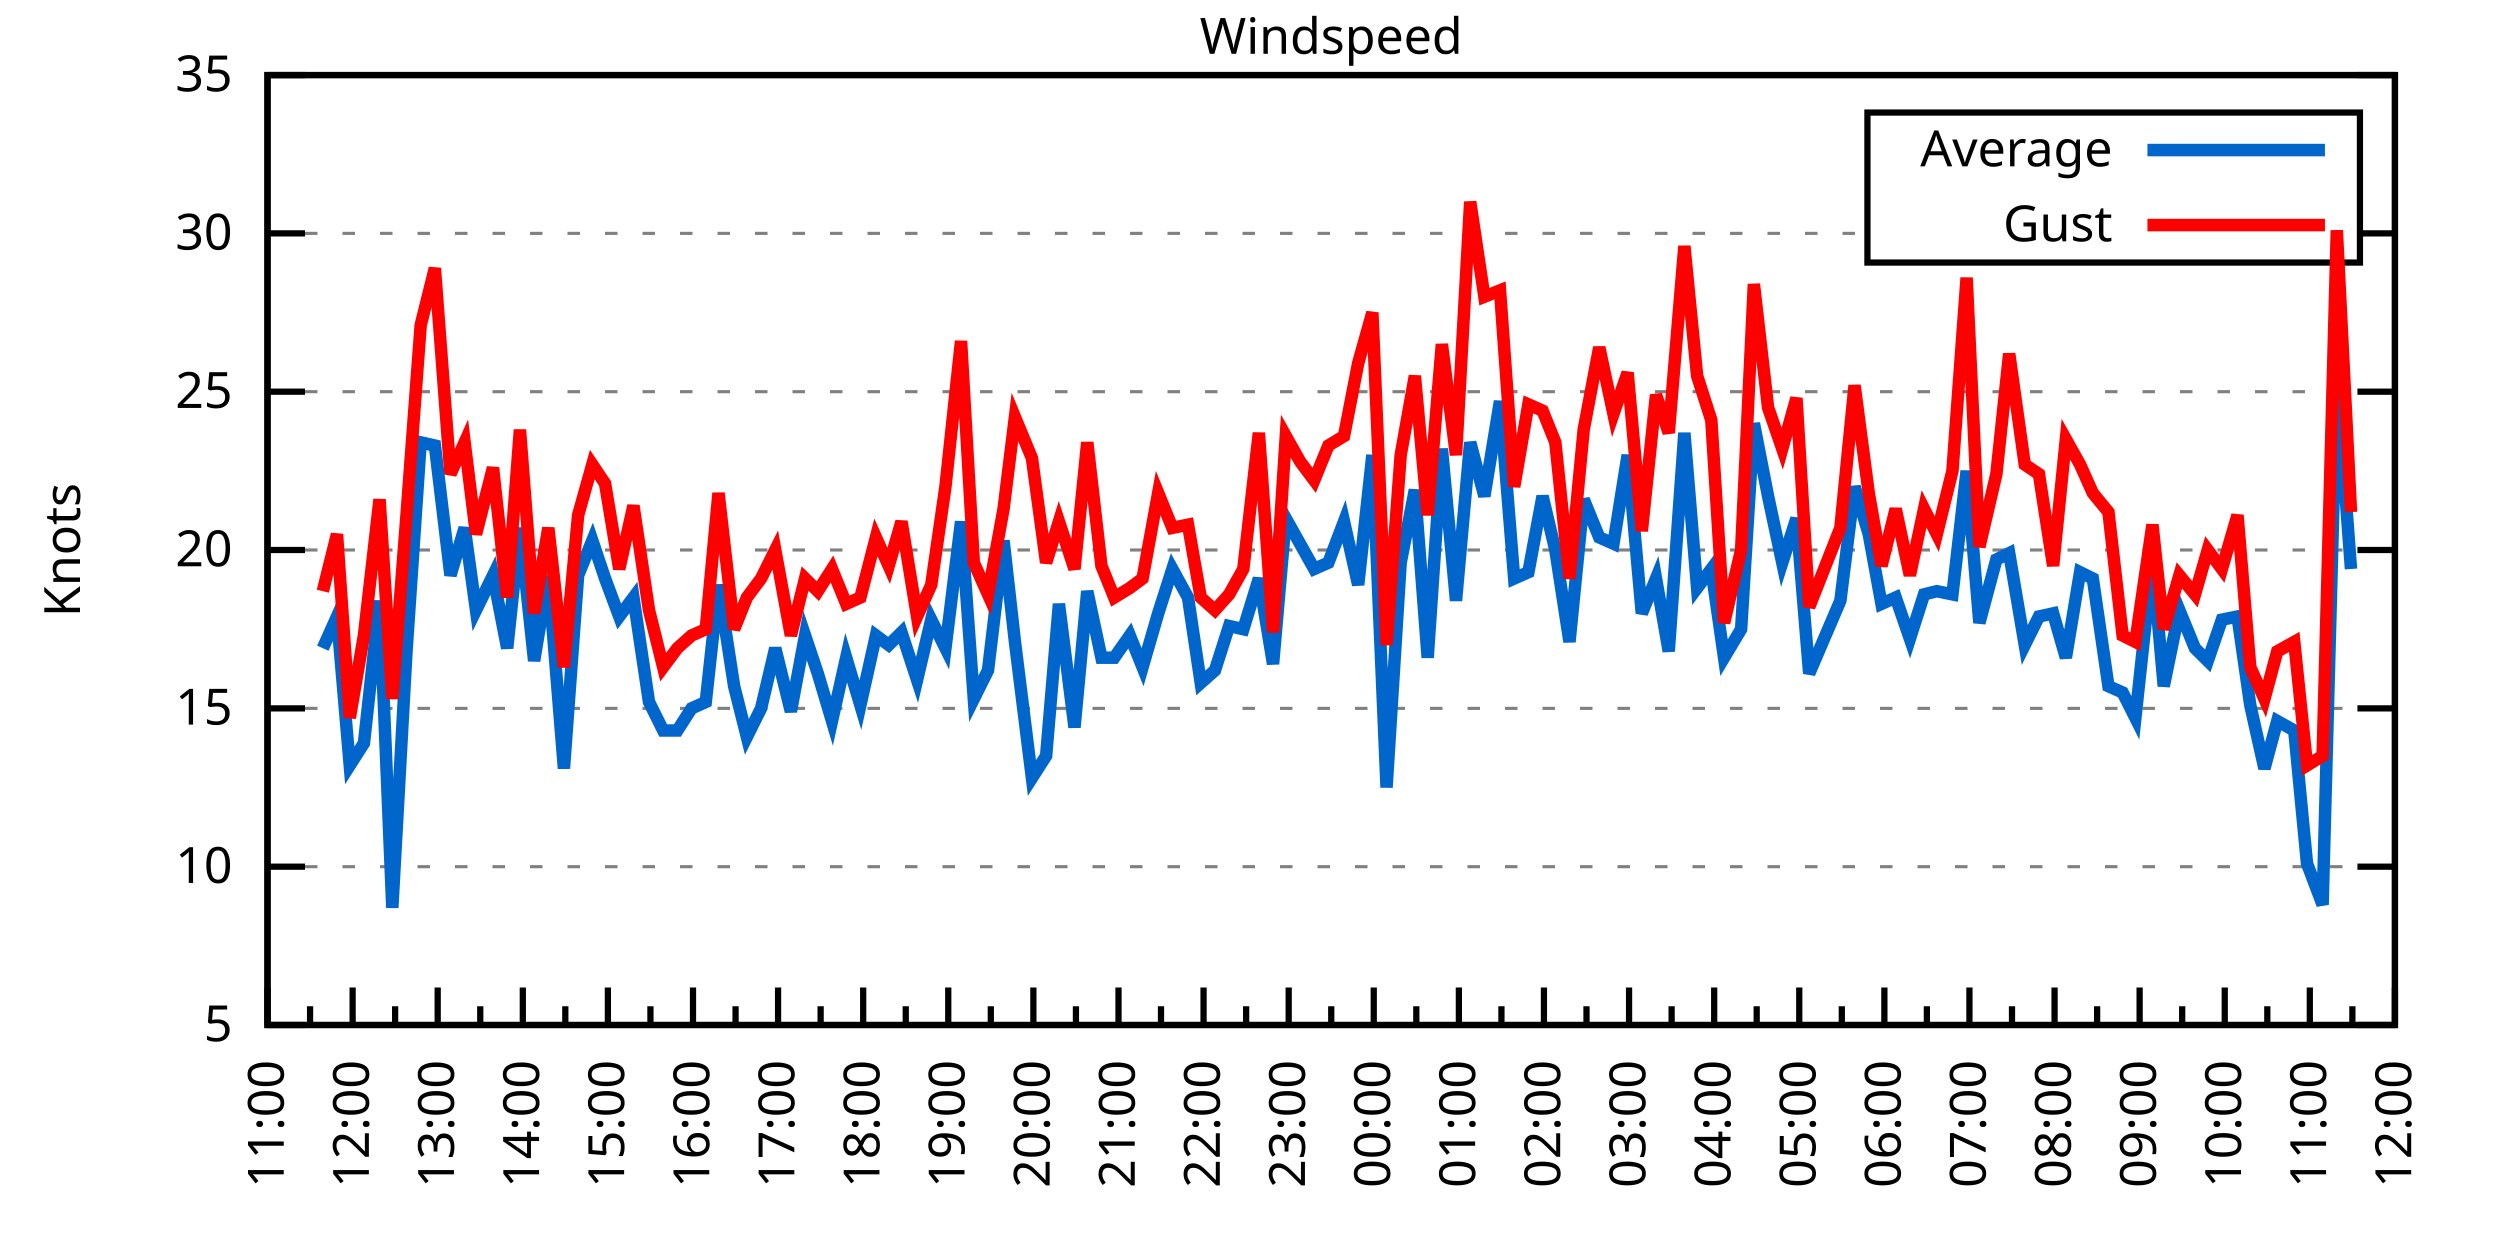
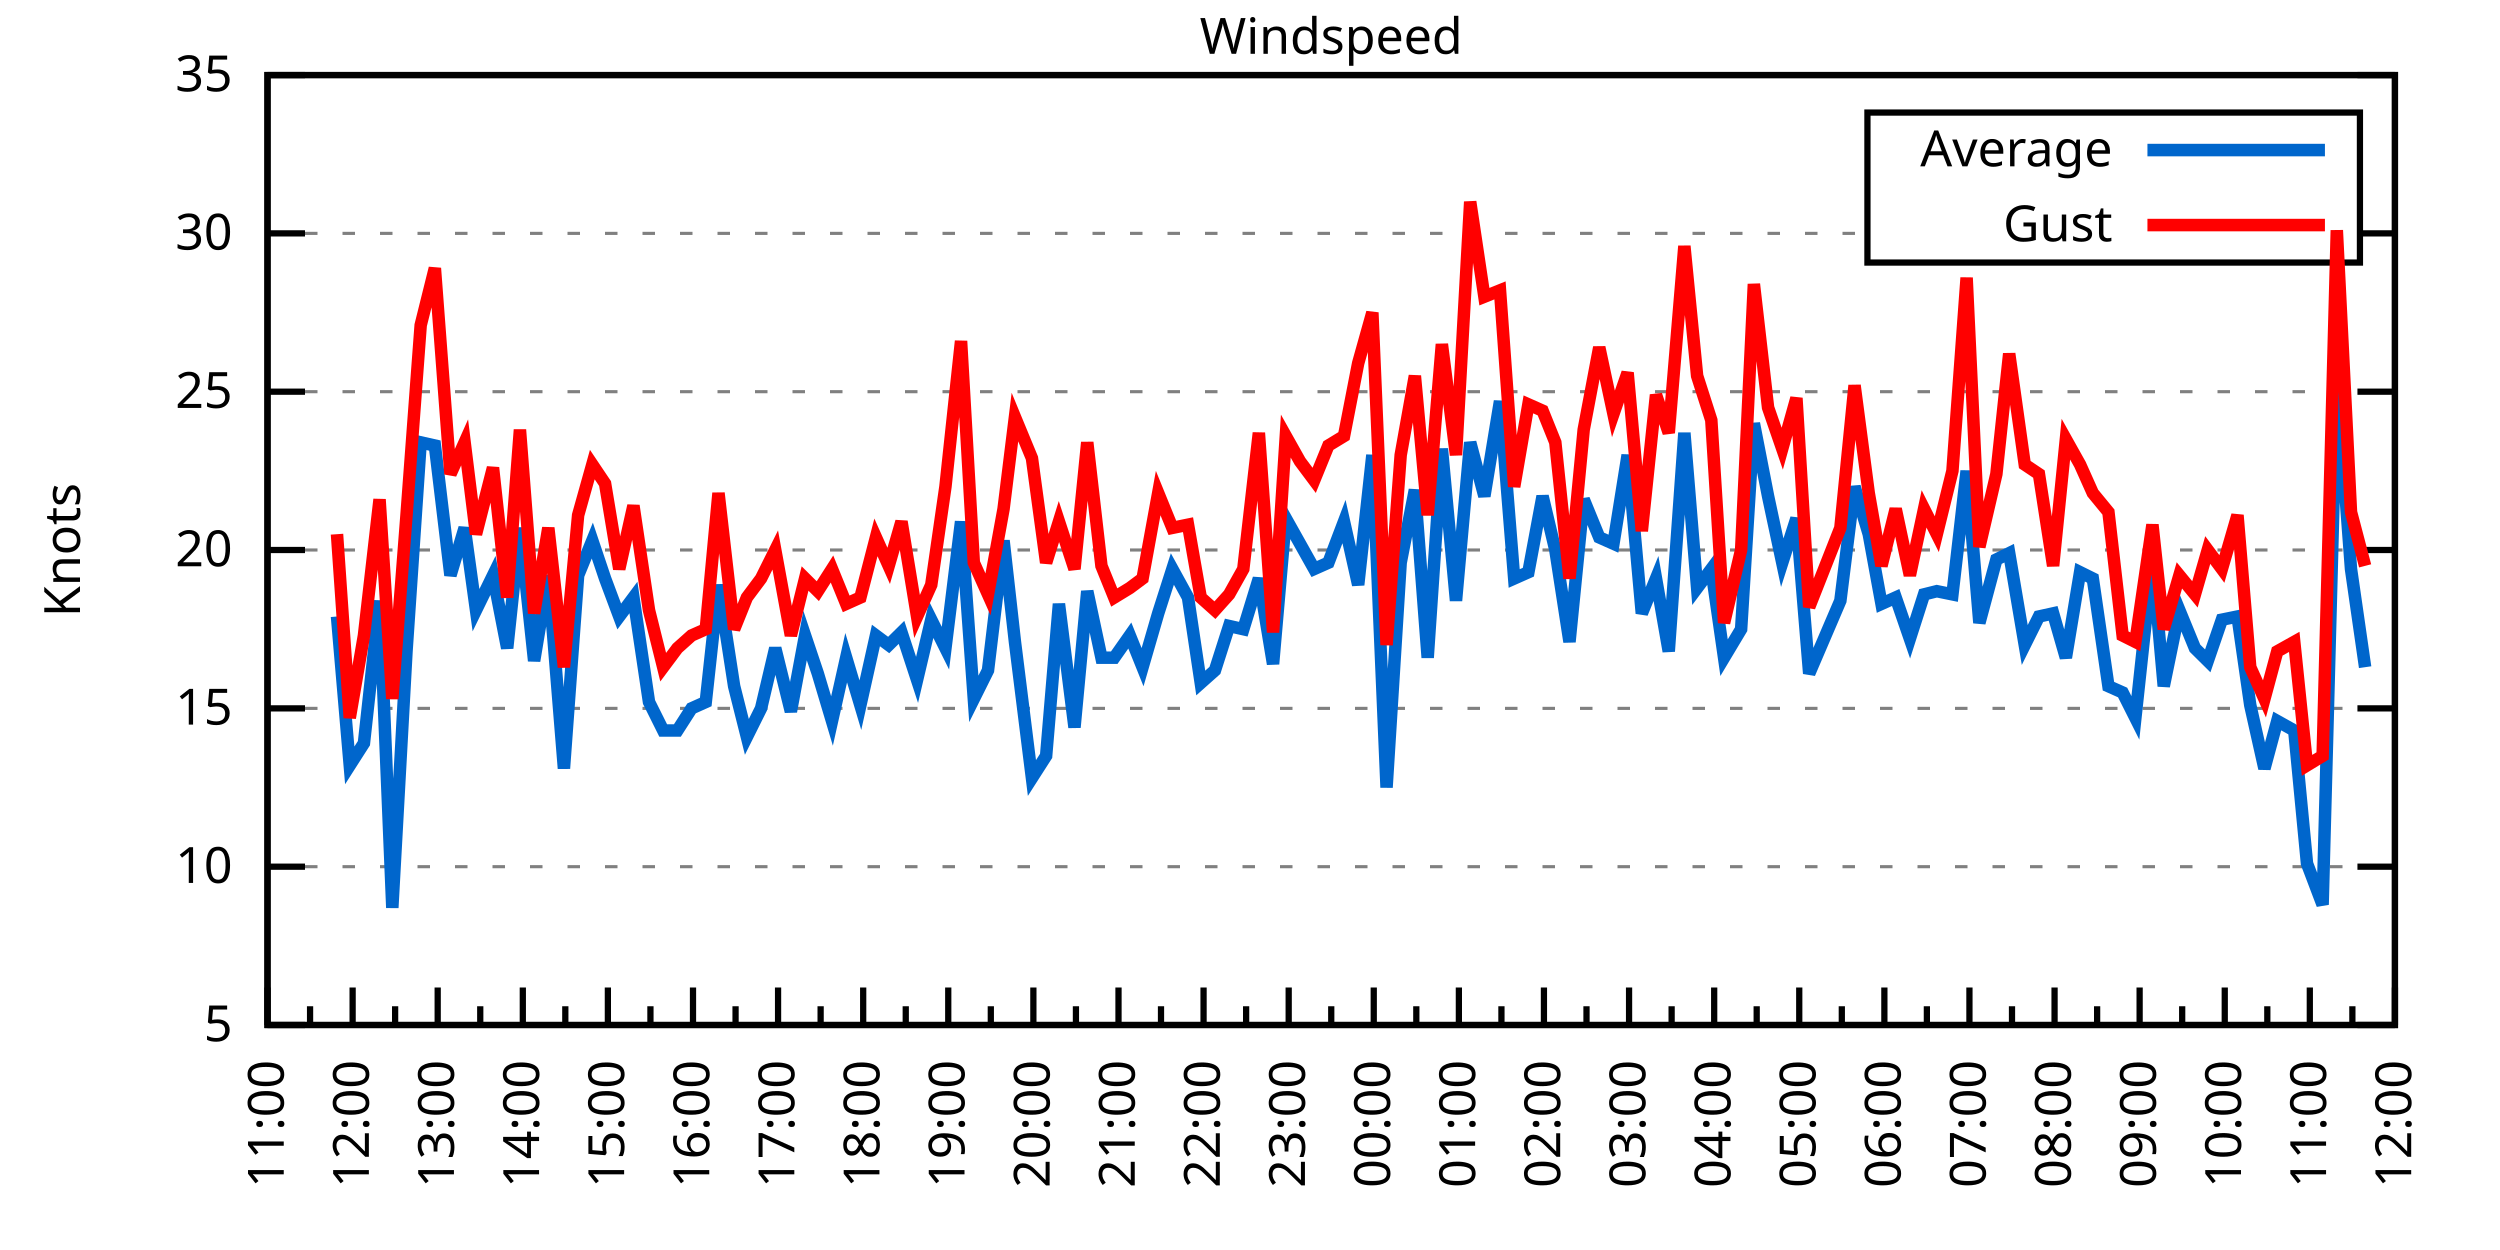
<svg xmlns="http://www.w3.org/2000/svg" xmlns:xlink="http://www.w3.org/1999/xlink" width="400" height="200" viewBox="0 0 400 200">
  <g id="gnuplot_canvas">
    <rect x="0" y="0" width="400" height="200" fill="none" />
    <defs>
      <circle id="gpDot" r="0.5" stroke-width="0.5" stroke="currentColor" />
      <path id="gpPt0" stroke-width="0.333" stroke="currentColor" d="M-1,0 h2 M0,-1 v2" />
      <path id="gpPt1" stroke-width="0.333" stroke="currentColor" d="M-1,-1 L1,1 M1,-1 L-1,1" />
      <path id="gpPt2" stroke-width="0.333" stroke="currentColor" d="M-1,0 L1,0 M0,-1 L0,1 M-1,-1 L1,1 M-1,1 L1,-1" />
      <rect id="gpPt3" stroke-width="0.333" stroke="currentColor" x="-1" y="-1" width="2" height="2" />
      <rect id="gpPt4" stroke-width="0.333" stroke="currentColor" fill="currentColor" x="-1" y="-1" width="2" height="2" />
      <circle id="gpPt5" stroke-width="0.333" stroke="currentColor" cx="0" cy="0" r="1" />
      <use xlink:href="#gpPt5" id="gpPt6" fill="currentColor" stroke="none" />
      <path id="gpPt7" stroke-width="0.333" stroke="currentColor" d="M0,-1.33 L-1.33,0.67 L1.33,0.67 z" />
      <use xlink:href="#gpPt7" id="gpPt8" fill="currentColor" stroke="none" />
      <use xlink:href="#gpPt7" id="gpPt9" stroke="currentColor" transform="rotate(180)" />
      <use xlink:href="#gpPt9" id="gpPt10" fill="currentColor" stroke="none" />
      <use xlink:href="#gpPt3" id="gpPt11" stroke="currentColor" transform="rotate(45)" />
      <use xlink:href="#gpPt11" id="gpPt12" fill="currentColor" stroke="none" />
      <path id="gpPt13" stroke-width="0.333" stroke="currentColor" d="M0,1.330 L1.265,0.411 L0.782,-1.067 L-0.782,-1.076 L-1.265,0.411 z" />
      <use xlink:href="#gpPt13" id="gpPt14" fill="currentColor" stroke="none" />
      <filter id="textbox" filterUnits="objectBoundingBox" x="0" y="0" height="1" width="1">
        <feFlood flood-color="white" flood-opacity="1" result="bgnd" />
        <feComposite in="SourceGraphic" in2="bgnd" operator="atop" />
      </filter>
      <filter id="greybox" filterUnits="objectBoundingBox" x="0" y="0" height="1" width="1">
        <feFlood flood-color="lightgrey" flood-opacity="1" result="grey" />
        <feComposite in="SourceGraphic" in2="grey" operator="atop" />
      </filter>
    </defs>
    <g fill="none" color="white" stroke="currentColor" stroke-width="1.00" stroke-linecap="butt" stroke-linejoin="miter">
</g>
    <g fill="none" color="black" stroke="currentColor" stroke-width="1.00" stroke-linecap="butt" stroke-linejoin="miter">
      <g stroke="none" shape-rendering="crispEdges">
        <polygon fill="rgb(255, 255, 255)" points="42.80,164.00 383.18,164.00 383.18,12.02 42.80,12.02 " />
      </g>
    </g>
    <g fill="none" color="black" stroke="currentColor" stroke-width="1.00" stroke-linecap="butt" stroke-linejoin="miter">
</g>
    <g fill="none" color="black" stroke="black" stroke-width="0.50" stroke-linecap="butt" stroke-linejoin="miter">
</g>
    <g fill="none" color="gray" stroke="currentColor" stroke-width="0.50" stroke-linecap="butt" stroke-linejoin="miter">
      <path stroke="gray" stroke-dasharray="2,4" class="gridline" d="M42.80,164.00 L383.19,164.00  " />
    </g>
    <g fill="none" color="gray" stroke="gray" stroke-width="1.00" stroke-linecap="butt" stroke-linejoin="miter">
</g>
    <g fill="none" color="black" stroke="currentColor" stroke-width="1.00" stroke-linecap="butt" stroke-linejoin="miter">
      <path stroke="black" d="M42.80,164.00 L48.80,164.00 M383.19,164.00 L377.19,164.00  " />
      <g transform="translate(37.20,166.60)" stroke="none" fill="black" font-family="Sans" font-size="8.00" text-anchor="end">
        <text>
          <tspan font-family="Sans"> 5</tspan>
        </text>
      </g>
    </g>
    <g fill="none" color="black" stroke="currentColor" stroke-width="1.00" stroke-linecap="butt" stroke-linejoin="miter">
</g>
    <g fill="none" color="black" stroke="black" stroke-width="0.50" stroke-linecap="butt" stroke-linejoin="miter">
</g>
    <g fill="none" color="gray" stroke="currentColor" stroke-width="0.50" stroke-linecap="butt" stroke-linejoin="miter">
      <path stroke="gray" stroke-dasharray="2,4" class="gridline" d="M42.80,138.67 L383.19,138.67  " />
    </g>
    <g fill="none" color="gray" stroke="gray" stroke-width="1.00" stroke-linecap="butt" stroke-linejoin="miter">
</g>
    <g fill="none" color="black" stroke="currentColor" stroke-width="1.00" stroke-linecap="butt" stroke-linejoin="miter">
      <path stroke="black" d="M42.80,138.67 L48.80,138.67 M383.19,138.67 L377.19,138.67  " />
      <g transform="translate(37.20,141.27)" stroke="none" fill="black" font-family="Sans" font-size="8.00" text-anchor="end">
        <text>
          <tspan font-family="Sans"> 10</tspan>
        </text>
      </g>
    </g>
    <g fill="none" color="black" stroke="currentColor" stroke-width="1.00" stroke-linecap="butt" stroke-linejoin="miter">
</g>
    <g fill="none" color="black" stroke="black" stroke-width="0.50" stroke-linecap="butt" stroke-linejoin="miter">
</g>
    <g fill="none" color="gray" stroke="currentColor" stroke-width="0.50" stroke-linecap="butt" stroke-linejoin="miter">
      <path stroke="gray" stroke-dasharray="2,4" class="gridline" d="M42.80,113.34 L383.19,113.34  " />
    </g>
    <g fill="none" color="gray" stroke="gray" stroke-width="1.00" stroke-linecap="butt" stroke-linejoin="miter">
</g>
    <g fill="none" color="black" stroke="currentColor" stroke-width="1.00" stroke-linecap="butt" stroke-linejoin="miter">
      <path stroke="black" d="M42.80,113.34 L48.80,113.34 M383.19,113.34 L377.19,113.34  " />
      <g transform="translate(37.20,115.94)" stroke="none" fill="black" font-family="Sans" font-size="8.00" text-anchor="end">
        <text>
          <tspan font-family="Sans"> 15</tspan>
        </text>
      </g>
    </g>
    <g fill="none" color="black" stroke="currentColor" stroke-width="1.00" stroke-linecap="butt" stroke-linejoin="miter">
</g>
    <g fill="none" color="black" stroke="black" stroke-width="0.50" stroke-linecap="butt" stroke-linejoin="miter">
</g>
    <g fill="none" color="gray" stroke="currentColor" stroke-width="0.50" stroke-linecap="butt" stroke-linejoin="miter">
      <path stroke="gray" stroke-dasharray="2,4" class="gridline" d="M42.80,88.00 L383.19,88.00  " />
    </g>
    <g fill="none" color="gray" stroke="gray" stroke-width="1.00" stroke-linecap="butt" stroke-linejoin="miter">
</g>
    <g fill="none" color="black" stroke="currentColor" stroke-width="1.00" stroke-linecap="butt" stroke-linejoin="miter">
      <path stroke="black" d="M42.80,88.00 L48.80,88.00 M383.19,88.00 L377.19,88.00  " />
      <g transform="translate(37.20,90.60)" stroke="none" fill="black" font-family="Sans" font-size="8.00" text-anchor="end">
        <text>
          <tspan font-family="Sans"> 20</tspan>
        </text>
      </g>
    </g>
    <g fill="none" color="black" stroke="currentColor" stroke-width="1.00" stroke-linecap="butt" stroke-linejoin="miter">
</g>
    <g fill="none" color="black" stroke="black" stroke-width="0.50" stroke-linecap="butt" stroke-linejoin="miter">
</g>
    <g fill="none" color="gray" stroke="currentColor" stroke-width="0.50" stroke-linecap="butt" stroke-linejoin="miter">
      <path stroke="gray" stroke-dasharray="2,4" class="gridline" d="M42.80,62.67 L383.19,62.67  " />
    </g>
    <g fill="none" color="gray" stroke="gray" stroke-width="1.00" stroke-linecap="butt" stroke-linejoin="miter">
</g>
    <g fill="none" color="black" stroke="currentColor" stroke-width="1.00" stroke-linecap="butt" stroke-linejoin="miter">
      <path stroke="black" d="M42.80,62.67 L48.80,62.67 M383.19,62.67 L377.19,62.67  " />
      <g transform="translate(37.20,65.27)" stroke="none" fill="black" font-family="Sans" font-size="8.00" text-anchor="end">
        <text>
          <tspan font-family="Sans"> 25</tspan>
        </text>
      </g>
    </g>
    <g fill="none" color="black" stroke="currentColor" stroke-width="1.00" stroke-linecap="butt" stroke-linejoin="miter">
</g>
    <g fill="none" color="black" stroke="black" stroke-width="0.50" stroke-linecap="butt" stroke-linejoin="miter">
</g>
    <g fill="none" color="gray" stroke="currentColor" stroke-width="0.50" stroke-linecap="butt" stroke-linejoin="miter">
      <path stroke="gray" stroke-dasharray="2,4" class="gridline" d="M42.80,37.34 L298.79,37.34 M377.59,37.34 L383.19,37.34  " />
    </g>
    <g fill="none" color="gray" stroke="gray" stroke-width="1.00" stroke-linecap="butt" stroke-linejoin="miter">
</g>
    <g fill="none" color="black" stroke="currentColor" stroke-width="1.00" stroke-linecap="butt" stroke-linejoin="miter">
      <path stroke="black" d="M42.80,37.34 L48.80,37.34 M383.19,37.34 L377.19,37.34  " />
      <g transform="translate(37.20,39.94)" stroke="none" fill="black" font-family="Sans" font-size="8.00" text-anchor="end">
        <text>
          <tspan font-family="Sans"> 30</tspan>
        </text>
      </g>
    </g>
    <g fill="none" color="black" stroke="currentColor" stroke-width="1.00" stroke-linecap="butt" stroke-linejoin="miter">
</g>
    <g fill="none" color="black" stroke="black" stroke-width="0.50" stroke-linecap="butt" stroke-linejoin="miter">
</g>
    <g fill="none" color="gray" stroke="currentColor" stroke-width="0.50" stroke-linecap="butt" stroke-linejoin="miter">
      <path stroke="gray" stroke-dasharray="2,4" class="gridline" d="M42.80,12.01 L383.19,12.01  " />
    </g>
    <g fill="none" color="gray" stroke="gray" stroke-width="1.00" stroke-linecap="butt" stroke-linejoin="miter">
</g>
    <g fill="none" color="black" stroke="currentColor" stroke-width="1.00" stroke-linecap="butt" stroke-linejoin="miter">
      <path stroke="black" d="M42.80,12.01 L48.80,12.01 M383.19,12.01 L377.19,12.01  " />
      <g transform="translate(37.20,14.61)" stroke="none" fill="black" font-family="Sans" font-size="8.00" text-anchor="end">
        <text>
          <tspan font-family="Sans"> 35</tspan>
        </text>
      </g>
    </g>
    <g fill="none" color="black" stroke="currentColor" stroke-width="1.00" stroke-linecap="butt" stroke-linejoin="miter">
      <path stroke="black" d="M42.80,164.00 L42.80,158.00  " />
      <g transform="translate(45.40,169.60) rotate(270)" stroke="none" fill="black" font-family="Sans" font-size="8.00" text-anchor="end">
        <text>
          <tspan font-family="Sans">11:00</tspan>
        </text>
      </g>
    </g>
    <g fill="none" color="black" stroke="currentColor" stroke-width="1.00" stroke-linecap="butt" stroke-linejoin="miter">
      <path stroke="black" d="M49.61,164.00 L49.61,161.00 M56.42,164.00 L56.42,158.00  " />
      <g transform="translate(59.02,169.60) rotate(270)" stroke="none" fill="black" font-family="Sans" font-size="8.00" text-anchor="end">
        <text>
          <tspan font-family="Sans">12:00</tspan>
        </text>
      </g>
    </g>
    <g fill="none" color="black" stroke="currentColor" stroke-width="1.00" stroke-linecap="butt" stroke-linejoin="miter">
      <path stroke="black" d="M63.22,164.00 L63.22,161.00 M70.03,164.00 L70.03,158.00  " />
      <g transform="translate(72.63,169.60) rotate(270)" stroke="none" fill="black" font-family="Sans" font-size="8.00" text-anchor="end">
        <text>
          <tspan font-family="Sans">13:00</tspan>
        </text>
      </g>
    </g>
    <g fill="none" color="black" stroke="currentColor" stroke-width="1.00" stroke-linecap="butt" stroke-linejoin="miter">
      <path stroke="black" d="M76.84,164.00 L76.84,161.00 M83.65,164.00 L83.65,158.00  " />
      <g transform="translate(86.25,169.60) rotate(270)" stroke="none" fill="black" font-family="Sans" font-size="8.00" text-anchor="end">
        <text>
          <tspan font-family="Sans">14:00</tspan>
        </text>
      </g>
    </g>
    <g fill="none" color="black" stroke="currentColor" stroke-width="1.00" stroke-linecap="butt" stroke-linejoin="miter">
      <path stroke="black" d="M90.45,164.00 L90.45,161.00 M97.26,164.00 L97.26,158.00  " />
      <g transform="translate(99.86,169.60) rotate(270)" stroke="none" fill="black" font-family="Sans" font-size="8.00" text-anchor="end">
        <text>
          <tspan font-family="Sans">15:00</tspan>
        </text>
      </g>
    </g>
    <g fill="none" color="black" stroke="currentColor" stroke-width="1.00" stroke-linecap="butt" stroke-linejoin="miter">
      <path stroke="black" d="M104.07,164.00 L104.07,161.00 M110.88,164.00 L110.88,158.00  " />
      <g transform="translate(113.48,169.60) rotate(270)" stroke="none" fill="black" font-family="Sans" font-size="8.00" text-anchor="end">
        <text>
          <tspan font-family="Sans">16:00</tspan>
        </text>
      </g>
    </g>
    <g fill="none" color="black" stroke="currentColor" stroke-width="1.00" stroke-linecap="butt" stroke-linejoin="miter">
      <path stroke="black" d="M117.69,164.00 L117.69,161.00 M124.49,164.00 L124.49,158.00  " />
      <g transform="translate(127.09,169.60) rotate(270)" stroke="none" fill="black" font-family="Sans" font-size="8.00" text-anchor="end">
        <text>
          <tspan font-family="Sans">17:00</tspan>
        </text>
      </g>
    </g>
    <g fill="none" color="black" stroke="currentColor" stroke-width="1.00" stroke-linecap="butt" stroke-linejoin="miter">
      <path stroke="black" d="M131.30,164.00 L131.30,161.00 M138.11,164.00 L138.11,158.00  " />
      <g transform="translate(140.71,169.60) rotate(270)" stroke="none" fill="black" font-family="Sans" font-size="8.00" text-anchor="end">
        <text>
          <tspan font-family="Sans">18:00</tspan>
        </text>
      </g>
    </g>
    <g fill="none" color="black" stroke="currentColor" stroke-width="1.00" stroke-linecap="butt" stroke-linejoin="miter">
      <path stroke="black" d="M144.92,164.00 L144.92,161.00 M151.72,164.00 L151.72,158.00  " />
      <g transform="translate(154.32,169.60) rotate(270)" stroke="none" fill="black" font-family="Sans" font-size="8.00" text-anchor="end">
        <text>
          <tspan font-family="Sans">19:00</tspan>
        </text>
      </g>
    </g>
    <g fill="none" color="black" stroke="currentColor" stroke-width="1.00" stroke-linecap="butt" stroke-linejoin="miter">
      <path stroke="black" d="M158.53,164.00 L158.53,161.00 M165.34,164.00 L165.34,158.00  " />
      <g transform="translate(167.94,169.60) rotate(270)" stroke="none" fill="black" font-family="Sans" font-size="8.00" text-anchor="end">
        <text>
          <tspan font-family="Sans">20:00</tspan>
        </text>
      </g>
    </g>
    <g fill="none" color="black" stroke="currentColor" stroke-width="1.00" stroke-linecap="butt" stroke-linejoin="miter">
      <path stroke="black" d="M172.15,164.00 L172.15,161.00 M178.96,164.00 L178.96,158.00  " />
      <g transform="translate(181.56,169.60) rotate(270)" stroke="none" fill="black" font-family="Sans" font-size="8.00" text-anchor="end">
        <text>
          <tspan font-family="Sans">21:00</tspan>
        </text>
      </g>
    </g>
    <g fill="none" color="black" stroke="currentColor" stroke-width="1.00" stroke-linecap="butt" stroke-linejoin="miter">
      <path stroke="black" d="M185.76,164.00 L185.76,161.00 M192.57,164.00 L192.57,158.00  " />
      <g transform="translate(195.17,169.60) rotate(270)" stroke="none" fill="black" font-family="Sans" font-size="8.00" text-anchor="end">
        <text>
          <tspan font-family="Sans">22:00</tspan>
        </text>
      </g>
    </g>
    <g fill="none" color="black" stroke="currentColor" stroke-width="1.00" stroke-linecap="butt" stroke-linejoin="miter">
      <path stroke="black" d="M199.38,164.00 L199.38,161.00 M206.19,164.00 L206.19,158.00  " />
      <g transform="translate(208.79,169.60) rotate(270)" stroke="none" fill="black" font-family="Sans" font-size="8.00" text-anchor="end">
        <text>
          <tspan font-family="Sans">23:00</tspan>
        </text>
      </g>
    </g>
    <g fill="none" color="black" stroke="currentColor" stroke-width="1.00" stroke-linecap="butt" stroke-linejoin="miter">
      <path stroke="black" d="M213.00,164.00 L213.00,161.00 M219.80,164.00 L219.80,158.00  " />
      <g transform="translate(222.40,169.60) rotate(270)" stroke="none" fill="black" font-family="Sans" font-size="8.00" text-anchor="end">
        <text>
          <tspan font-family="Sans">00:00</tspan>
        </text>
      </g>
    </g>
    <g fill="none" color="black" stroke="currentColor" stroke-width="1.00" stroke-linecap="butt" stroke-linejoin="miter">
      <path stroke="black" d="M226.61,164.00 L226.61,161.00 M233.42,164.00 L233.42,158.00  " />
      <g transform="translate(236.02,169.60) rotate(270)" stroke="none" fill="black" font-family="Sans" font-size="8.00" text-anchor="end">
        <text>
          <tspan font-family="Sans">01:00</tspan>
        </text>
      </g>
    </g>
    <g fill="none" color="black" stroke="currentColor" stroke-width="1.00" stroke-linecap="butt" stroke-linejoin="miter">
      <path stroke="black" d="M240.23,164.00 L240.23,161.00 M247.03,164.00 L247.03,158.00  " />
      <g transform="translate(249.63,169.60) rotate(270)" stroke="none" fill="black" font-family="Sans" font-size="8.00" text-anchor="end">
        <text>
          <tspan font-family="Sans">02:00</tspan>
        </text>
      </g>
    </g>
    <g fill="none" color="black" stroke="currentColor" stroke-width="1.00" stroke-linecap="butt" stroke-linejoin="miter">
      <path stroke="black" d="M253.84,164.00 L253.84,161.00 M260.65,164.00 L260.65,158.00  " />
      <g transform="translate(263.25,169.60) rotate(270)" stroke="none" fill="black" font-family="Sans" font-size="8.00" text-anchor="end">
        <text>
          <tspan font-family="Sans">03:00</tspan>
        </text>
      </g>
    </g>
    <g fill="none" color="black" stroke="currentColor" stroke-width="1.00" stroke-linecap="butt" stroke-linejoin="miter">
      <path stroke="black" d="M267.46,164.00 L267.46,161.00 M274.27,164.00 L274.27,158.00  " />
      <g transform="translate(276.87,169.60) rotate(270)" stroke="none" fill="black" font-family="Sans" font-size="8.00" text-anchor="end">
        <text>
          <tspan font-family="Sans">04:00</tspan>
        </text>
      </g>
    </g>
    <g fill="none" color="black" stroke="currentColor" stroke-width="1.00" stroke-linecap="butt" stroke-linejoin="miter">
      <path stroke="black" d="M281.07,164.00 L281.07,161.00 M287.88,164.00 L287.88,158.00  " />
      <g transform="translate(290.48,169.60) rotate(270)" stroke="none" fill="black" font-family="Sans" font-size="8.00" text-anchor="end">
        <text>
          <tspan font-family="Sans">05:00</tspan>
        </text>
      </g>
    </g>
    <g fill="none" color="black" stroke="currentColor" stroke-width="1.00" stroke-linecap="butt" stroke-linejoin="miter">
      <path stroke="black" d="M294.69,164.00 L294.69,161.00 M301.50,164.00 L301.50,158.00  " />
      <g transform="translate(304.10,169.60) rotate(270)" stroke="none" fill="black" font-family="Sans" font-size="8.00" text-anchor="end">
        <text>
          <tspan font-family="Sans">06:00</tspan>
        </text>
      </g>
    </g>
    <g fill="none" color="black" stroke="currentColor" stroke-width="1.00" stroke-linecap="butt" stroke-linejoin="miter">
      <path stroke="black" d="M308.30,164.00 L308.30,161.00 M315.11,164.00 L315.11,158.00  " />
      <g transform="translate(317.71,169.60) rotate(270)" stroke="none" fill="black" font-family="Sans" font-size="8.00" text-anchor="end">
        <text>
          <tspan font-family="Sans">07:00</tspan>
        </text>
      </g>
    </g>
    <g fill="none" color="black" stroke="currentColor" stroke-width="1.00" stroke-linecap="butt" stroke-linejoin="miter">
      <path stroke="black" d="M321.92,164.00 L321.92,161.00 M328.73,164.00 L328.73,158.00  " />
      <g transform="translate(331.33,169.60) rotate(270)" stroke="none" fill="black" font-family="Sans" font-size="8.00" text-anchor="end">
        <text>
          <tspan font-family="Sans">08:00</tspan>
        </text>
      </g>
    </g>
    <g fill="none" color="black" stroke="currentColor" stroke-width="1.00" stroke-linecap="butt" stroke-linejoin="miter">
      <path stroke="black" d="M335.54,164.00 L335.54,161.00 M342.34,164.00 L342.34,158.00  " />
      <g transform="translate(344.94,169.60) rotate(270)" stroke="none" fill="black" font-family="Sans" font-size="8.00" text-anchor="end">
        <text>
          <tspan font-family="Sans">09:00</tspan>
        </text>
      </g>
    </g>
    <g fill="none" color="black" stroke="currentColor" stroke-width="1.00" stroke-linecap="butt" stroke-linejoin="miter">
      <path stroke="black" d="M349.15,164.00 L349.15,161.00 M355.96,164.00 L355.96,158.00  " />
      <g transform="translate(358.56,169.60) rotate(270)" stroke="none" fill="black" font-family="Sans" font-size="8.00" text-anchor="end">
        <text>
          <tspan font-family="Sans">10:00</tspan>
        </text>
      </g>
    </g>
    <g fill="none" color="black" stroke="currentColor" stroke-width="1.00" stroke-linecap="butt" stroke-linejoin="miter">
      <path stroke="black" d="M362.77,164.00 L362.77,161.00 M369.57,164.00 L369.57,158.00  " />
      <g transform="translate(372.17,169.60) rotate(270)" stroke="none" fill="black" font-family="Sans" font-size="8.00" text-anchor="end">
        <text>
          <tspan font-family="Sans">11:00</tspan>
        </text>
      </g>
    </g>
    <g fill="none" color="black" stroke="currentColor" stroke-width="1.00" stroke-linecap="butt" stroke-linejoin="miter">
      <path stroke="black" d="M376.38,164.00 L376.38,161.00 M383.19,164.00 L383.19,158.00  " />
      <g transform="translate(385.79,169.60) rotate(270)" stroke="none" fill="black" font-family="Sans" font-size="8.00" text-anchor="end">
        <text>
          <tspan font-family="Sans">12:00</tspan>
        </text>
      </g>
    </g>
    <g fill="none" color="black" stroke="currentColor" stroke-width="1.00" stroke-linecap="butt" stroke-linejoin="miter">
</g>
    <g fill="none" color="black" stroke="currentColor" stroke-width="1.00" stroke-linecap="butt" stroke-linejoin="miter">
      <path stroke="black" d="M42.80,12.01 L42.80,164.00 L383.19,164.00 L383.19,12.01 L42.80,12.01 Z  " />
    </g>
    <g fill="none" color="black" stroke="currentColor" stroke-width="1.00" stroke-linecap="butt" stroke-linejoin="miter">
      <g transform="translate(12.80,88.01) rotate(270)" stroke="none" fill="black" font-family="Sans" font-size="8.00" text-anchor="middle">
        <text>
          <tspan font-family="Sans">Knots</tspan>
        </text>
      </g>
    </g>
    <g fill="none" color="black" stroke="currentColor" stroke-width="1.00" stroke-linecap="butt" stroke-linejoin="miter">
</g>
    <g fill="none" color="black" stroke="currentColor" stroke-width="1.00" stroke-linecap="butt" stroke-linejoin="miter">
      <path stroke="black" d="M298.79,42.01 L298.79,18.01 L377.59,18.01 L377.59,42.01 L298.79,42.01 Z  " />
    </g>
    <g id="Windspeed_plot_1">
      <g fill="none" color="white" stroke="black" stroke-width="2.00" stroke-linecap="butt" stroke-linejoin="miter">
</g>
      <g fill="none" color="black" stroke="currentColor" stroke-width="2.00" stroke-linecap="butt" stroke-linejoin="miter">
        <g transform="translate(337.99,26.61)" stroke="none" fill="black" font-family="Sans" font-size="8.00" text-anchor="end">
          <text>
            <tspan font-family="Sans">Average</tspan>
          </text>
        </g>
      </g>
      <g fill="none" color="black" stroke="currentColor" stroke-width="2.00" stroke-linecap="butt" stroke-linejoin="miter">
-         <path stroke="rgb(  0, 102, 204)" d="M343.59,24.01 L371.99,24.01 M51.65,103.71 L53.92,98.64 L55.96,122.46 L58.23,118.91 L60.73,96.11 L62.77,145.25   L65.04,104.22 L67.31,70.78 L69.58,71.29 L72.07,92.06 L74.34,84.46 L76.16,97.63 L78.88,92.06 L81.15,103.71   L83.19,84.46 L85.46,105.74 L87.73,92.06 L90.23,122.96 L92.50,92.06 L94.77,86.49 L96.81,92.56 L99.08,98.64   L101.35,95.60 L103.84,112.32 L106.11,116.88 L108.38,116.88 L110.65,113.34 L112.92,112.32 L114.96,93.58 L117.46,109.79   L119.50,117.90 L121.77,113.34 L124.04,103.71 L126.54,113.84 L128.81,101.68 L130.85,107.76 L133.12,115.36 L135.39,105.23   L137.66,112.83 L140.15,101.68 L142.19,103.20 L144.24,101.18 L146.73,108.78 L149.00,99.15 L151.27,103.71 L153.77,83.45   L155.81,111.82 L158.08,107.26 L160.57,86.49 L162.39,102.70 L165.11,124.48 L167.38,120.94 L169.43,96.62 L171.92,116.38   L173.96,94.59 L176.23,105.23 L178.28,105.23 L180.77,101.68 L182.81,106.75 L185.31,98.14 L187.58,91.04 L190.08,95.60   L192.12,109.28 L194.39,107.26 L196.66,100.16 L198.93,100.67 L201.42,92.56 L203.69,106.24 L205.73,82.94 L208.00,86.99   L210.27,91.04 L212.54,90.03 L215.04,83.45 L217.31,93.58 L219.58,72.81 L221.85,126.00 L224.11,90.03 L226.38,78.38   L228.43,105.23 L230.70,71.79 L232.96,96.11 L235.23,70.78 L237.50,79.39 L240.00,64.19 L242.27,92.56 L244.54,91.55   L246.81,79.39 L248.85,88.00 L251.12,102.70 L253.39,79.90 L255.88,85.98 L258.15,86.99 L260.42,72.81 L262.69,98.14   L264.96,92.56 L267.00,104.22 L269.50,69.26 L271.54,94.08 L273.81,91.04 L275.85,105.23 L278.58,100.67 L280.62,67.74   L282.89,79.39 L285.16,90.03 L287.43,82.94 L289.47,107.76 L294.46,96.11 L296.73,77.87 L299.00,85.47 L301.04,96.62   L303.31,95.60 L305.58,102.19 L307.85,95.10 L309.89,94.59 L312.39,95.10 L314.66,75.34 L316.70,99.66 L319.42,89.52   L321.47,88.51 L323.96,103.20 L326.23,98.64 L328.50,98.14 L330.54,105.23 L332.81,91.55 L334.85,92.56 L337.35,109.79   L339.62,110.80 L341.66,114.86 L344.39,89.52 L346.20,109.79 L348.70,97.63 L351.19,103.71 L353.24,105.74 L355.50,99.15   L358.00,98.64 L360.04,112.83 L362.31,122.96 L364.36,115.36 L367.08,116.88 L369.12,138.16 L371.62,144.75 L373.89,60.65   L376.16,91.04  " />
+         <path stroke="rgb(  0, 102, 204)" d="M343.59,24.01 L371.99,24.01 M53.92,98.64 L55.96,122.46 L58.23,118.91 L60.73,96.11 L62.77,145.25 L65.04,104.22   L67.31,70.78 L69.58,71.29 L72.07,92.06 L74.34,84.46 L76.16,97.63 L78.88,92.06 L81.15,103.71 L83.19,84.46   L85.46,105.74 L87.73,92.06 L90.23,122.96 L92.50,92.06 L94.77,86.49 L96.81,92.56 L99.08,98.64 L101.35,95.60   L103.84,112.32 L106.11,116.88 L108.38,116.88 L110.65,113.34 L112.92,112.32 L114.96,93.58 L117.46,109.79 L119.50,117.90   L121.77,113.34 L124.04,103.71 L126.54,113.84 L128.81,101.68 L130.85,107.76 L133.12,115.36 L135.39,105.23 L137.66,112.83   L140.15,101.68 L142.19,103.20 L144.24,101.18 L146.73,108.78 L149.00,99.15 L151.27,103.71 L153.77,83.45 L155.81,111.82   L158.08,107.26 L160.57,86.49 L162.39,102.70 L165.11,124.48 L167.38,120.94 L169.43,96.62 L171.92,116.38 L173.96,94.59   L176.23,105.23 L178.28,105.23 L180.77,101.68 L182.81,106.75 L185.31,98.14 L187.58,91.04 L190.08,95.60 L192.12,109.28   L194.39,107.26 L196.66,100.16 L198.93,100.67 L201.42,92.56 L203.69,106.24 L205.73,82.94 L208.00,86.99 L210.27,91.04   L212.54,90.03 L215.04,83.45 L217.31,93.58 L219.58,72.81 L221.85,126.00 L224.11,90.03 L226.38,78.38 L228.43,105.23   L230.70,71.79 L232.96,96.11 L235.23,70.78 L237.50,79.39 L240.00,64.19 L242.27,92.56 L244.54,91.55 L246.81,79.39   L248.85,88.00 L251.12,102.70 L253.39,79.90 L255.88,85.98 L258.15,86.99 L260.42,72.81 L262.69,98.14 L264.96,92.56   L267.00,104.22 L269.50,69.26 L271.54,94.08 L273.81,91.04 L275.85,105.23 L278.58,100.67 L280.62,67.74 L282.89,79.39   L285.16,90.03 L287.43,82.94 L289.47,107.76 L294.46,96.11 L296.73,77.87 L299.00,85.47 L301.04,96.62 L303.31,95.60   L305.58,102.19 L307.85,95.10 L309.89,94.59 L312.39,95.10 L314.66,75.34 L316.70,99.66 L319.42,89.52 L321.47,88.51   L323.96,103.20 L326.23,98.64 L328.50,98.14 L330.54,105.23 L332.81,91.55 L334.85,92.56 L337.35,109.79 L339.62,110.80   L341.66,114.86 L344.39,89.52 L346.20,109.79 L348.70,97.63 L351.19,103.71 L353.24,105.74 L355.50,99.15 L358.00,98.64   L360.04,112.83 L362.31,122.96 L364.36,115.36 L367.08,116.88 L369.12,138.16 L371.62,144.75 L373.89,60.65 L376.16,91.04   L378.42,106.75  " />
      </g>
    </g>
    <g id="Windspeed_plot_2">
      <g fill="none" color="black" stroke="currentColor" stroke-width="2.00" stroke-linecap="butt" stroke-linejoin="miter">
        <g transform="translate(337.99,38.61)" stroke="none" fill="black" font-family="Sans" font-size="8.00" text-anchor="end">
          <text>
            <tspan font-family="Sans">Gust</tspan>
          </text>
        </g>
      </g>
      <g fill="none" color="black" stroke="currentColor" stroke-width="2.00" stroke-linecap="butt" stroke-linejoin="miter">
-         <path stroke="rgb(255,   0,   0)" d="M343.59,36.01 L371.99,36.01 M51.65,94.59 L53.92,85.47 L55.96,114.86 L58.23,101.68 L60.73,79.90 L62.77,111.82   L65.04,82.43 L67.31,52.03 L69.58,42.91 L72.07,75.85 L74.34,70.78 L76.16,85.47 L78.88,74.83 L81.15,95.60   L83.19,68.75 L85.46,98.14 L87.73,84.46 L90.23,106.75 L92.50,82.43 L94.77,74.33 L96.81,77.37 L99.08,91.04   L101.35,80.91 L103.84,97.63 L106.11,106.75 L108.38,103.71 L110.65,101.68 L112.92,100.67 L114.96,78.89 L117.46,100.67   L119.50,95.60 L121.77,92.56 L124.04,88.00 L126.54,101.68 L128.81,92.56 L130.85,94.59 L133.12,91.04 L135.39,96.62   L137.66,95.60 L140.15,85.98 L142.19,90.54 L144.24,83.45 L146.73,98.64 L149.00,93.58 L151.27,77.87 L153.77,54.57   L155.81,90.03 L158.08,95.10 L160.57,81.42 L162.39,66.73 L165.11,73.31 L167.38,90.03 L169.43,83.45 L171.92,91.04   L173.96,70.78 L176.23,90.54 L178.28,95.60 L180.77,94.08 L182.81,92.56 L185.31,78.89 L187.58,84.46 L190.08,83.95   L192.12,95.60 L194.39,97.63 L196.66,95.10 L198.93,91.04 L201.42,69.26 L203.69,101.18 L205.73,69.77 L208.00,73.82   L210.27,76.86 L212.54,71.29 L215.04,69.77 L217.31,58.11 L219.58,50.01 L221.85,103.20 L224.11,72.81 L226.38,60.14   L228.43,82.43 L230.70,55.07 L232.96,72.81 L235.23,32.28 L237.50,47.47 L240.00,46.46 L242.27,77.87 L244.54,64.70   L246.81,65.71 L248.85,70.78 L251.12,92.56 L253.39,68.75 L255.88,55.58 L258.15,66.22 L260.42,59.63 L262.69,84.97   L264.96,63.18 L267.00,69.26 L269.50,39.37 L271.54,60.14 L273.81,67.23 L275.85,99.66 L278.58,88.00 L280.62,45.45   L282.89,65.21 L285.16,71.79 L287.43,63.69 L289.47,97.12 L294.46,84.46 L296.73,61.66 L299.00,78.89 L301.04,90.54   L303.31,81.42 L305.58,92.06 L307.85,81.42 L309.89,85.47 L312.39,75.34 L314.66,44.43 L316.70,87.50 L319.42,75.85   L321.47,56.59 L323.96,74.33 L326.23,75.85 L328.50,90.54 L330.54,70.27 L332.81,74.33 L334.85,78.89 L337.35,81.93   L339.62,101.68 L341.66,102.70 L344.39,83.95 L346.20,100.67 L348.70,92.06 L351.19,95.10 L353.24,88.00 L355.50,91.04   L358.00,82.43 L360.04,106.75 L362.31,111.82 L364.36,104.22 L367.08,102.70 L369.12,122.46 L371.62,120.94 L373.89,36.84   L376.16,81.93  " />
+         <path stroke="rgb(255,   0,   0)" d="M343.59,36.01 L371.99,36.01 M53.92,85.47 L55.96,114.86 L58.23,101.68 L60.73,79.90 L62.77,111.82 L65.04,82.43   L67.31,52.03 L69.58,42.91 L72.07,75.85 L74.34,70.78 L76.16,85.47 L78.88,74.83 L81.15,95.60 L83.19,68.75   L85.46,98.14 L87.73,84.46 L90.23,106.75 L92.50,82.43 L94.77,74.33 L96.81,77.37 L99.08,91.04 L101.35,80.91   L103.84,97.63 L106.11,106.75 L108.38,103.71 L110.65,101.68 L112.92,100.67 L114.96,78.89 L117.46,100.67 L119.50,95.60   L121.77,92.56 L124.04,88.00 L126.54,101.68 L128.81,92.56 L130.85,94.59 L133.12,91.04 L135.39,96.62 L137.66,95.60   L140.15,85.98 L142.19,90.54 L144.24,83.45 L146.73,98.64 L149.00,93.58 L151.27,77.87 L153.77,54.57 L155.81,90.03   L158.08,95.10 L160.57,81.42 L162.39,66.73 L165.11,73.31 L167.38,90.03 L169.43,83.45 L171.92,91.04 L173.96,70.78   L176.23,90.54 L178.28,95.60 L180.77,94.08 L182.81,92.56 L185.31,78.89 L187.58,84.46 L190.08,83.95 L192.12,95.60   L194.39,97.63 L196.66,95.10 L198.93,91.04 L201.42,69.26 L203.69,101.18 L205.73,69.77 L208.00,73.82 L210.27,76.86   L212.54,71.29 L215.04,69.77 L217.31,58.11 L219.58,50.01 L221.85,103.20 L224.11,72.81 L226.38,60.14 L228.43,82.43   L230.70,55.07 L232.96,72.81 L235.23,32.28 L237.50,47.47 L240.00,46.46 L242.27,77.87 L244.54,64.70 L246.81,65.71   L248.85,70.78 L251.12,92.56 L253.39,68.75 L255.88,55.58 L258.15,66.22 L260.42,59.63 L262.69,84.97 L264.96,63.18   L267.00,69.26 L269.50,39.37 L271.54,60.14 L273.81,67.23 L275.85,99.66 L278.58,88.00 L280.62,45.45 L282.89,65.21   L285.16,71.79 L287.43,63.69 L289.47,97.12 L294.46,84.46 L296.73,61.66 L299.00,78.89 L301.04,90.54 L303.31,81.42   L305.58,92.06 L307.85,81.42 L309.89,85.47 L312.39,75.34 L314.66,44.43 L316.70,87.50 L319.42,75.85 L321.47,56.59   L323.96,74.33 L326.23,75.85 L328.50,90.54 L330.54,70.27 L332.81,74.33 L334.85,78.89 L337.35,81.93 L339.62,101.68   L341.66,102.70 L344.39,83.95 L346.20,100.67 L348.70,92.06 L351.19,95.10 L353.24,88.00 L355.50,91.04 L358.00,82.43   L360.04,106.75 L362.31,111.82 L364.36,104.22 L367.08,102.70 L369.12,122.46 L371.62,120.94 L373.89,36.84 L376.16,81.93   L378.42,90.54  " />
      </g>
    </g>
    <g fill="none" color="black" stroke="currentColor" stroke-width="2.00" stroke-linecap="butt" stroke-linejoin="miter">
</g>
    <g fill="none" color="black" stroke="black" stroke-width="1.00" stroke-linecap="butt" stroke-linejoin="miter">
</g>
    <g fill="none" color="black" stroke="currentColor" stroke-width="1.00" stroke-linecap="butt" stroke-linejoin="miter">
      <path stroke="black" d="M42.80,12.01 L42.80,164.00 L383.19,164.00 L383.19,12.01 L42.80,12.01 Z  " />
    </g>
    <g fill="none" color="black" stroke="currentColor" stroke-width="1.00" stroke-linecap="butt" stroke-linejoin="miter">
      <g transform="translate(212.99,8.61)" stroke="none" fill="black" font-family="Sans" font-size="8.00" text-anchor="middle">
        <text>
          <tspan font-family="Sans">Windspeed</tspan>
        </text>
      </g>
    </g>
    <g fill="none" color="black" stroke="currentColor" stroke-width="1.00" stroke-linecap="butt" stroke-linejoin="miter">
</g>
  </g>
</svg>
